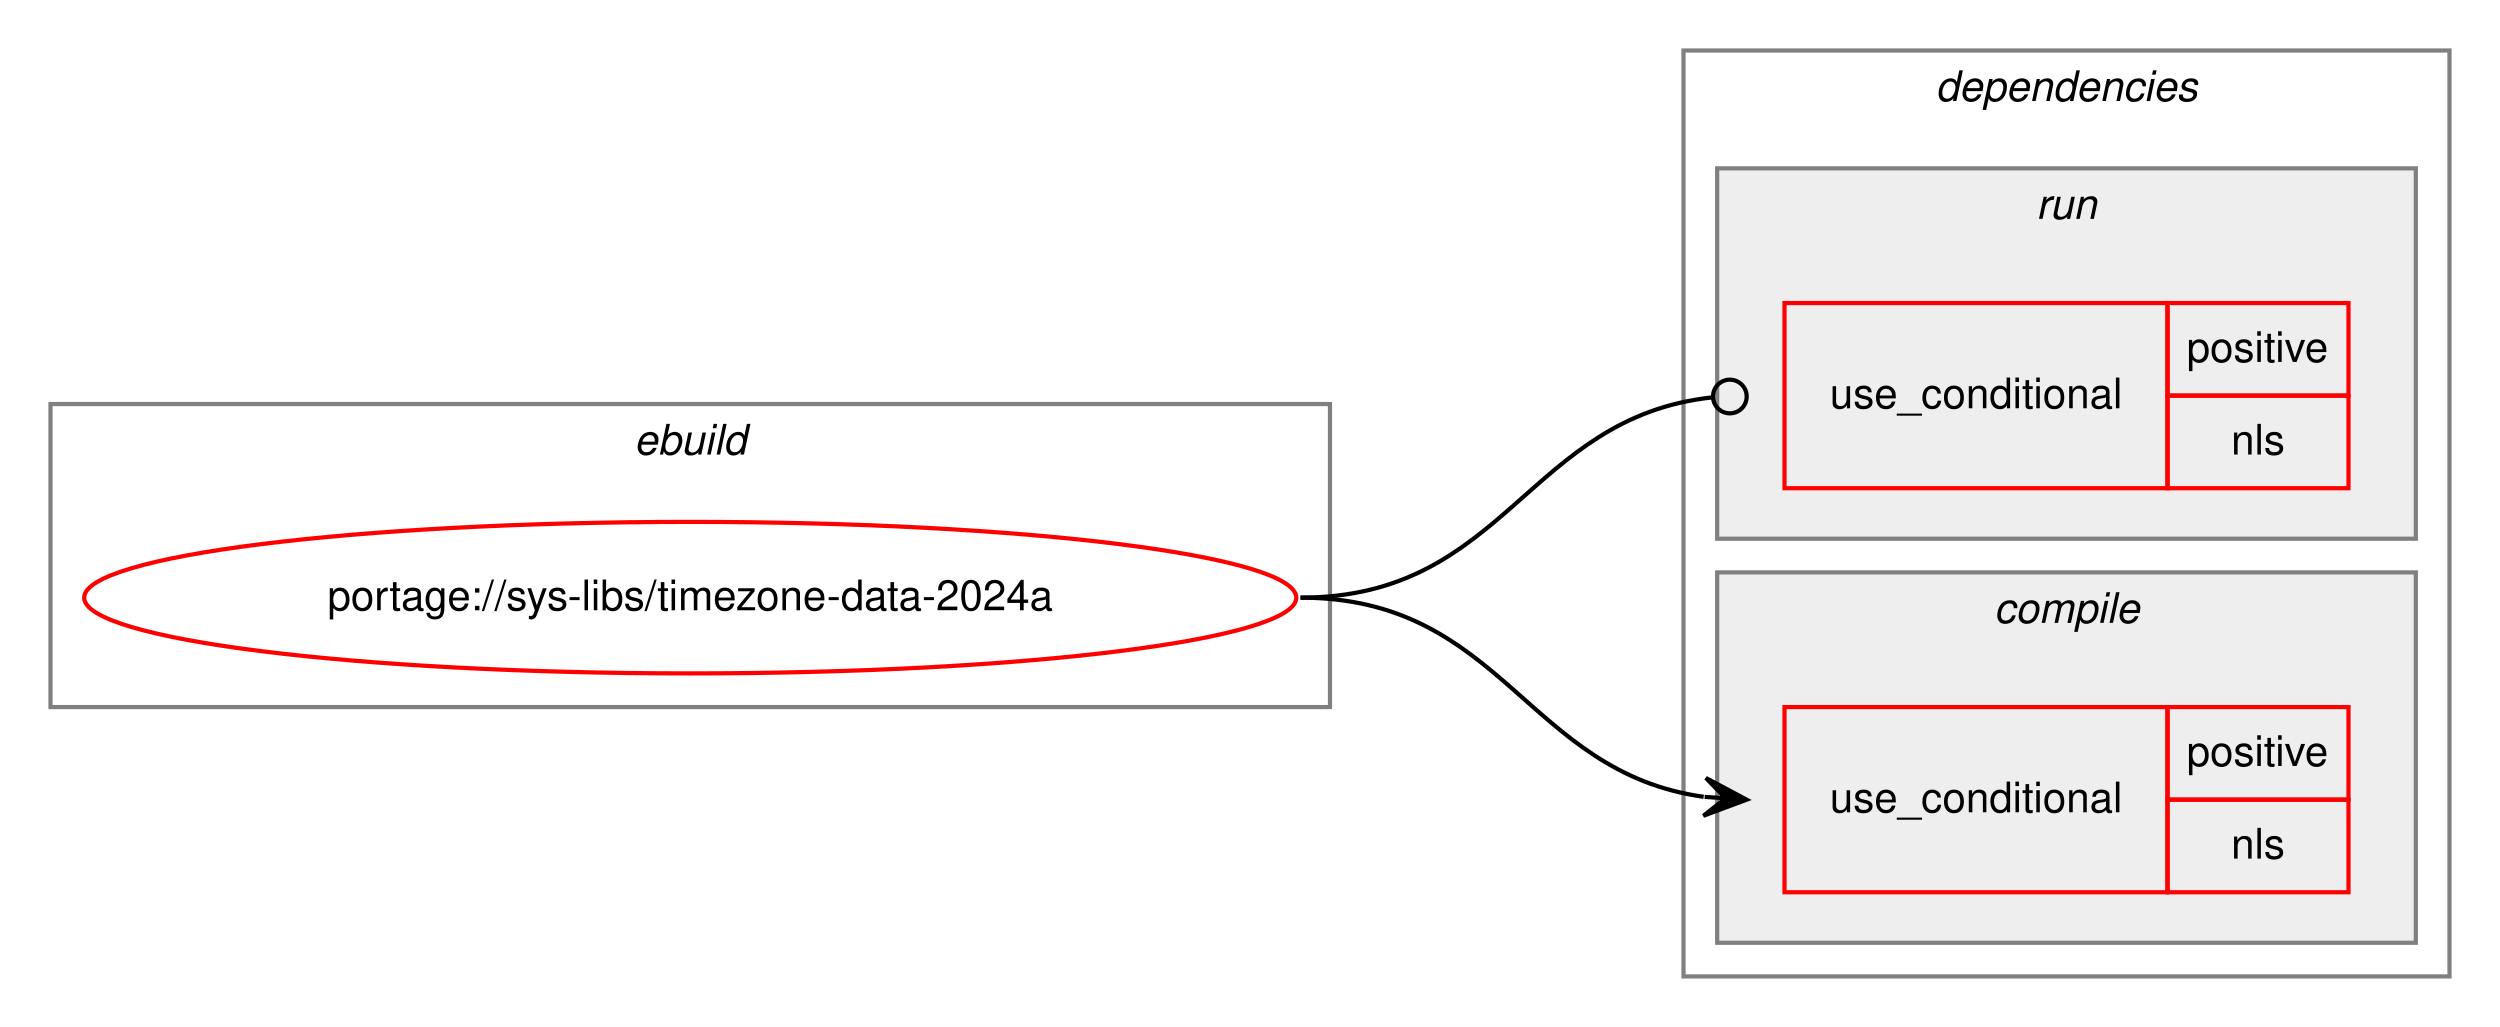
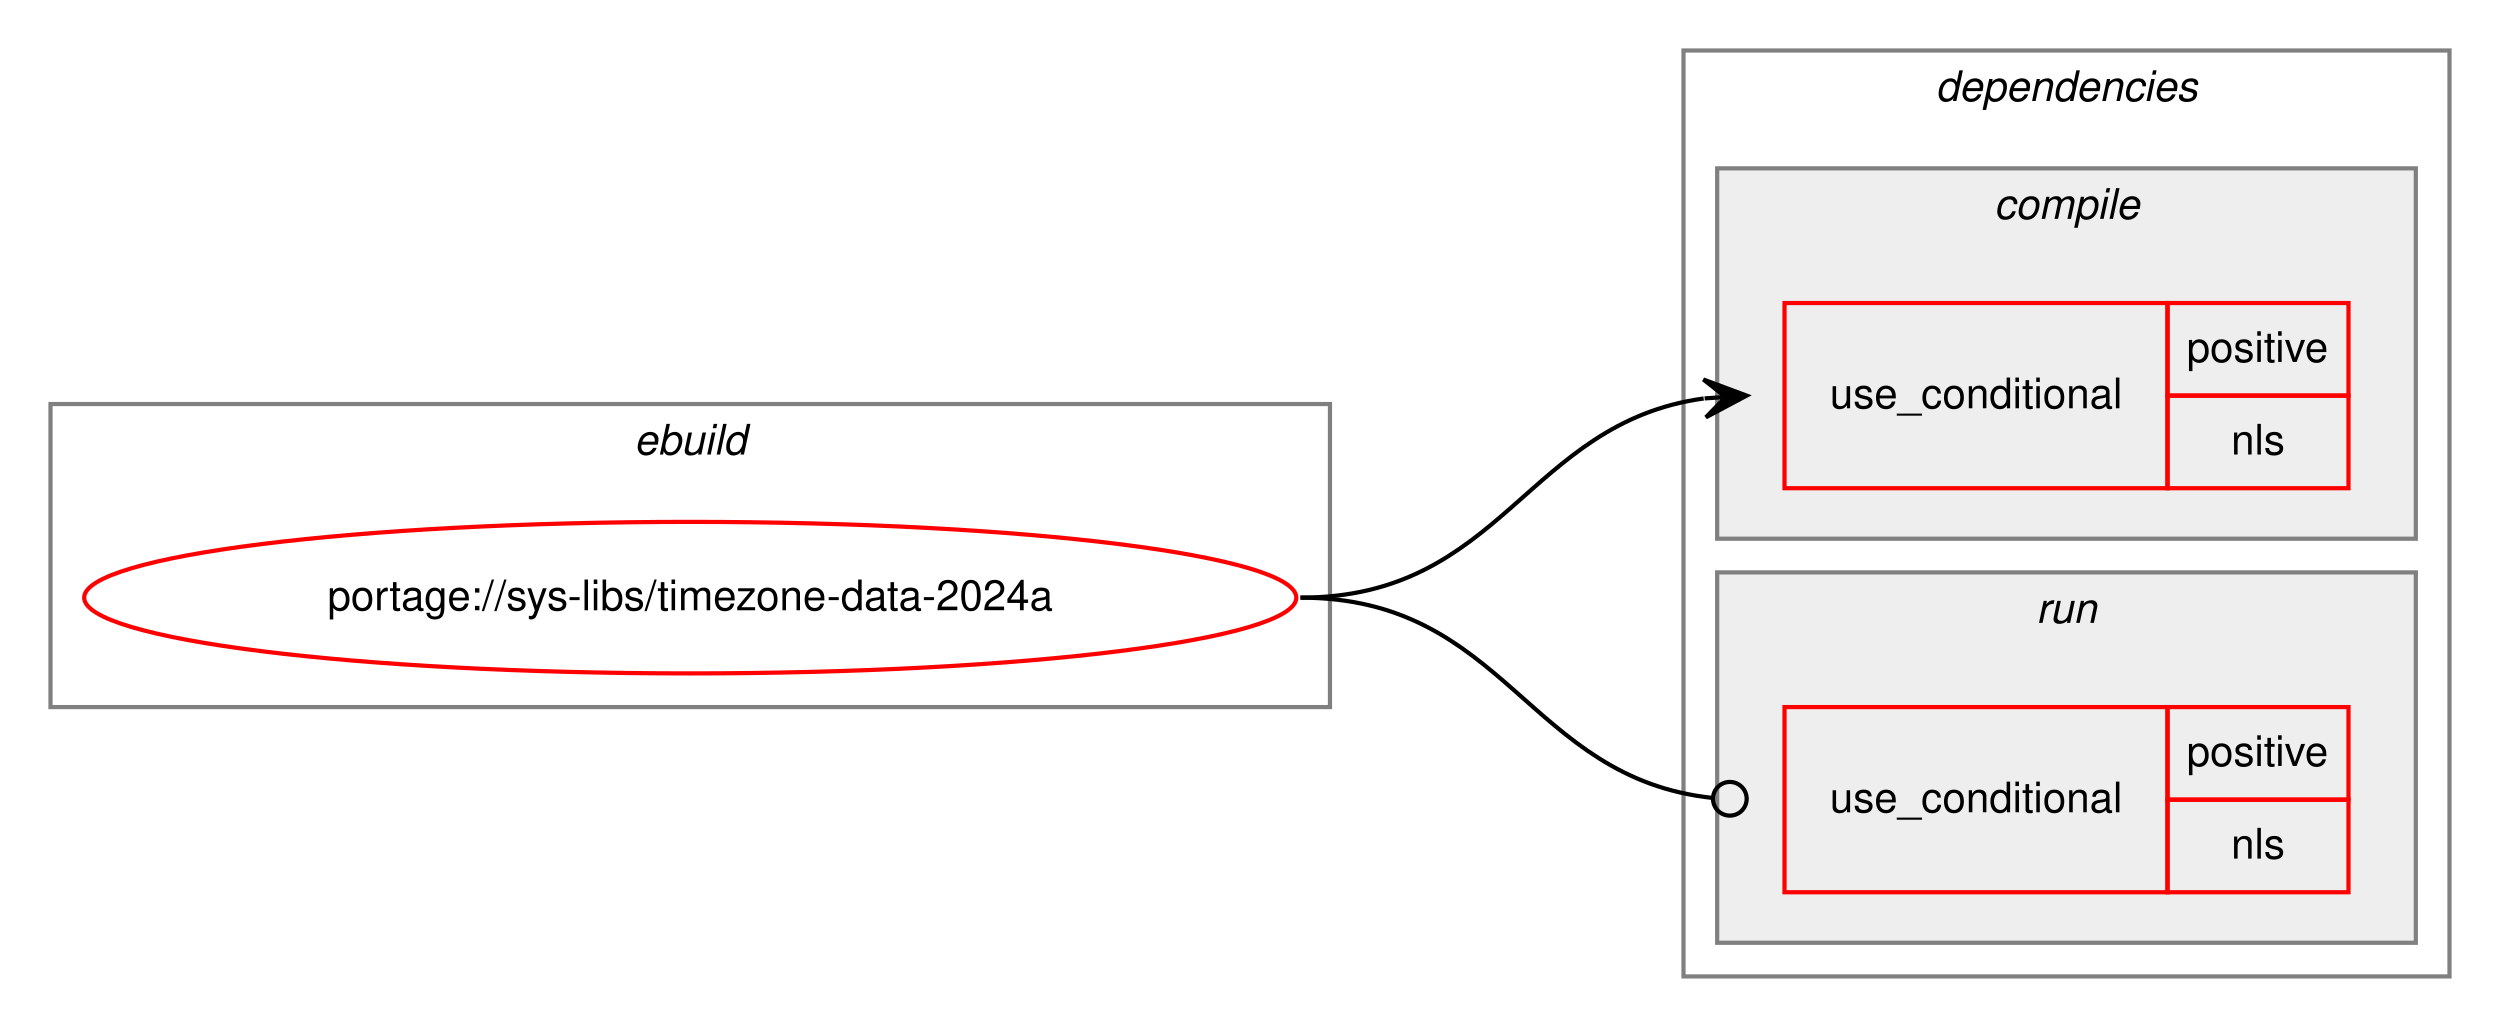
<svg xmlns="http://www.w3.org/2000/svg" xmlns:xlink="http://www.w3.org/1999/xlink" width="594pt" height="244pt" viewBox="0.00 0.00 594.00 244.00">
  <g id="graph0" class="graph" transform="scale(1 1) rotate(0) translate(4 240)">
    <polygon fill="white" stroke="transparent" points="-4,4 -4,-240 590,-240 590,4 -4,4" />
    <g id="clust1" class="cluster">
      <polygon fill="none" stroke="gray" points="8,-72 8,-144 312,-144 312,-72 8,-72" />
      <text text-anchor="start" x="146.66" y="-132" font-family="Helvetica,sans-Serif" font-style="italic" font-size="10.00">ebuild</text>
    </g>
    <g id="clust2" class="cluster">
      <polygon fill="none" stroke="gray" points="396,-8 396,-228 578,-228 578,-8 396,-8" />
      <text text-anchor="start" x="455.88" y="-216" font-family="Helvetica,sans-Serif" font-style="italic" font-size="10.00">dependencies</text>
    </g>
+     <g id="clust3" class="cluster">
+       <polygon fill="#eeeeee" stroke="gray" points="404,-112 404,-200 570,-200 570,-112 404,-112" />
+       <text text-anchor="start" x="469.78" y="-188" font-family="Helvetica,sans-Serif" font-style="italic" font-size="10.00">compile</text>
+     </g>
    <g id="clust6" class="cluster">
-       <polygon fill="#eeeeee" stroke="gray" points="404,-112 404,-200 570,-200 570,-112 404,-112" />
-       <text text-anchor="start" x="479.78" y="-188" font-family="Helvetica,sans-Serif" font-style="italic" font-size="10.00">run</text>
-     </g>
-     <g id="clust3" class="cluster">
      <polygon fill="#eeeeee" stroke="gray" points="404,-16 404,-104 570,-104 570,-16 404,-16" />
-       <text text-anchor="start" x="469.78" y="-92" font-family="Helvetica,sans-Serif" font-style="italic" font-size="10.00">compile</text>
+       <text text-anchor="start" x="479.78" y="-92" font-family="Helvetica,sans-Serif" font-style="italic" font-size="10.00">run</text>
    </g>
    <g id="node1" class="node">
      <g id="a_node1">
        <a xlink:href="../sys-libs/timezone-data-2024a.svg" xlink:title="portage://sys-libs/timezone-data-2024a">
          <ellipse fill="none" stroke="red" cx="160" cy="-98" rx="144" ry="18" />
          <text text-anchor="middle" x="160" y="-95" font-family="Helvetica,sans-Serif" font-size="10.00">portage://sys-libs/timezone-data-2024a</text>
        </a>
      </g>
    </g>
    <g id="node2" class="node">
+       <polygon fill="none" stroke="red" points="420,-124 420,-168 511,-168 511,-124 420,-124" />
+       <text text-anchor="start" x="430.77" y="-143" font-family="Helvetica,sans-Serif" font-size="10.00">use_conditional</text>
+       <polygon fill="none" stroke="red" points="511,-146 511,-168 554,-168 554,-146 511,-146" />
+       <text text-anchor="start" x="515.55" y="-154" font-family="Helvetica,sans-Serif" font-size="10.00">positive</text>
+       <polygon fill="none" stroke="red" points="511,-124 511,-146 554,-146 554,-124 511,-124" />
+       <text text-anchor="start" x="526.11" y="-132" font-family="Helvetica,sans-Serif" font-size="10.00">nls</text>
+     </g>
+     <g id="edge1" class="edge">
+       <path fill="none" stroke="black" d="M305,-98C353.08,-98 358.68,-139.49 400.79,-145.32" />
+       <polygon fill="black" stroke="black" points="411,-146 400.72,-149.83 406.01,-145.67 401.02,-145.34 401.02,-145.34 401.02,-145.34 406.01,-145.67 401.32,-140.85 411,-146 411,-146" />
+     </g>
+     <g id="node3" class="node">
      <polygon fill="none" stroke="red" points="420,-28 420,-72 511,-72 511,-28 420,-28" />
      <text text-anchor="start" x="430.77" y="-47" font-family="Helvetica,sans-Serif" font-size="10.00">use_conditional</text>
      <polygon fill="none" stroke="red" points="511,-50 511,-72 554,-72 554,-50 511,-50" />
      <text text-anchor="start" x="515.55" y="-58" font-family="Helvetica,sans-Serif" font-size="10.00">positive</text>
      <polygon fill="none" stroke="red" points="511,-28 511,-50 554,-50 554,-28 511,-28" />
      <text text-anchor="start" x="526.11" y="-36" font-family="Helvetica,sans-Serif" font-size="10.00">nls</text>
    </g>
-     <g id="edge1" class="edge">
-       <path fill="none" stroke="black" d="M305,-98C353.08,-98 358.68,-56.51 400.79,-50.68" />
-       <polygon fill="black" stroke="black" points="411,-50 401.32,-55.15 406.01,-50.33 401.02,-50.66 401.02,-50.66 401.02,-50.66 406.01,-50.33 400.72,-46.17 411,-50 411,-50" />
-     </g>
-     <g id="node3" class="node">
-       <polygon fill="none" stroke="red" points="420,-124 420,-168 511,-168 511,-124 420,-124" />
-       <text text-anchor="start" x="430.77" y="-143" font-family="Helvetica,sans-Serif" font-size="10.00">use_conditional</text>
-       <polygon fill="none" stroke="red" points="511,-146 511,-168 554,-168 554,-146 511,-146" />
-       <text text-anchor="start" x="515.55" y="-154" font-family="Helvetica,sans-Serif" font-size="10.00">positive</text>
-       <polygon fill="none" stroke="red" points="511,-124 511,-146 554,-146 554,-124 511,-124" />
-       <text text-anchor="start" x="526.11" y="-132" font-family="Helvetica,sans-Serif" font-size="10.00">nls</text>
-     </g>
    <g id="edge2" class="edge">
-       <path fill="none" stroke="black" d="M305,-98C353.89,-98 358.86,-140.89 402.94,-145.59" />
-       <ellipse fill="none" stroke="black" cx="407.01" cy="-145.79" rx="4" ry="4" />
+       <path fill="none" stroke="black" d="M305,-98C353.89,-98 358.86,-55.11 402.94,-50.41" />
+       <ellipse fill="none" stroke="black" cx="407.01" cy="-50.21" rx="4" ry="4" />
    </g>
  </g>
</svg>
